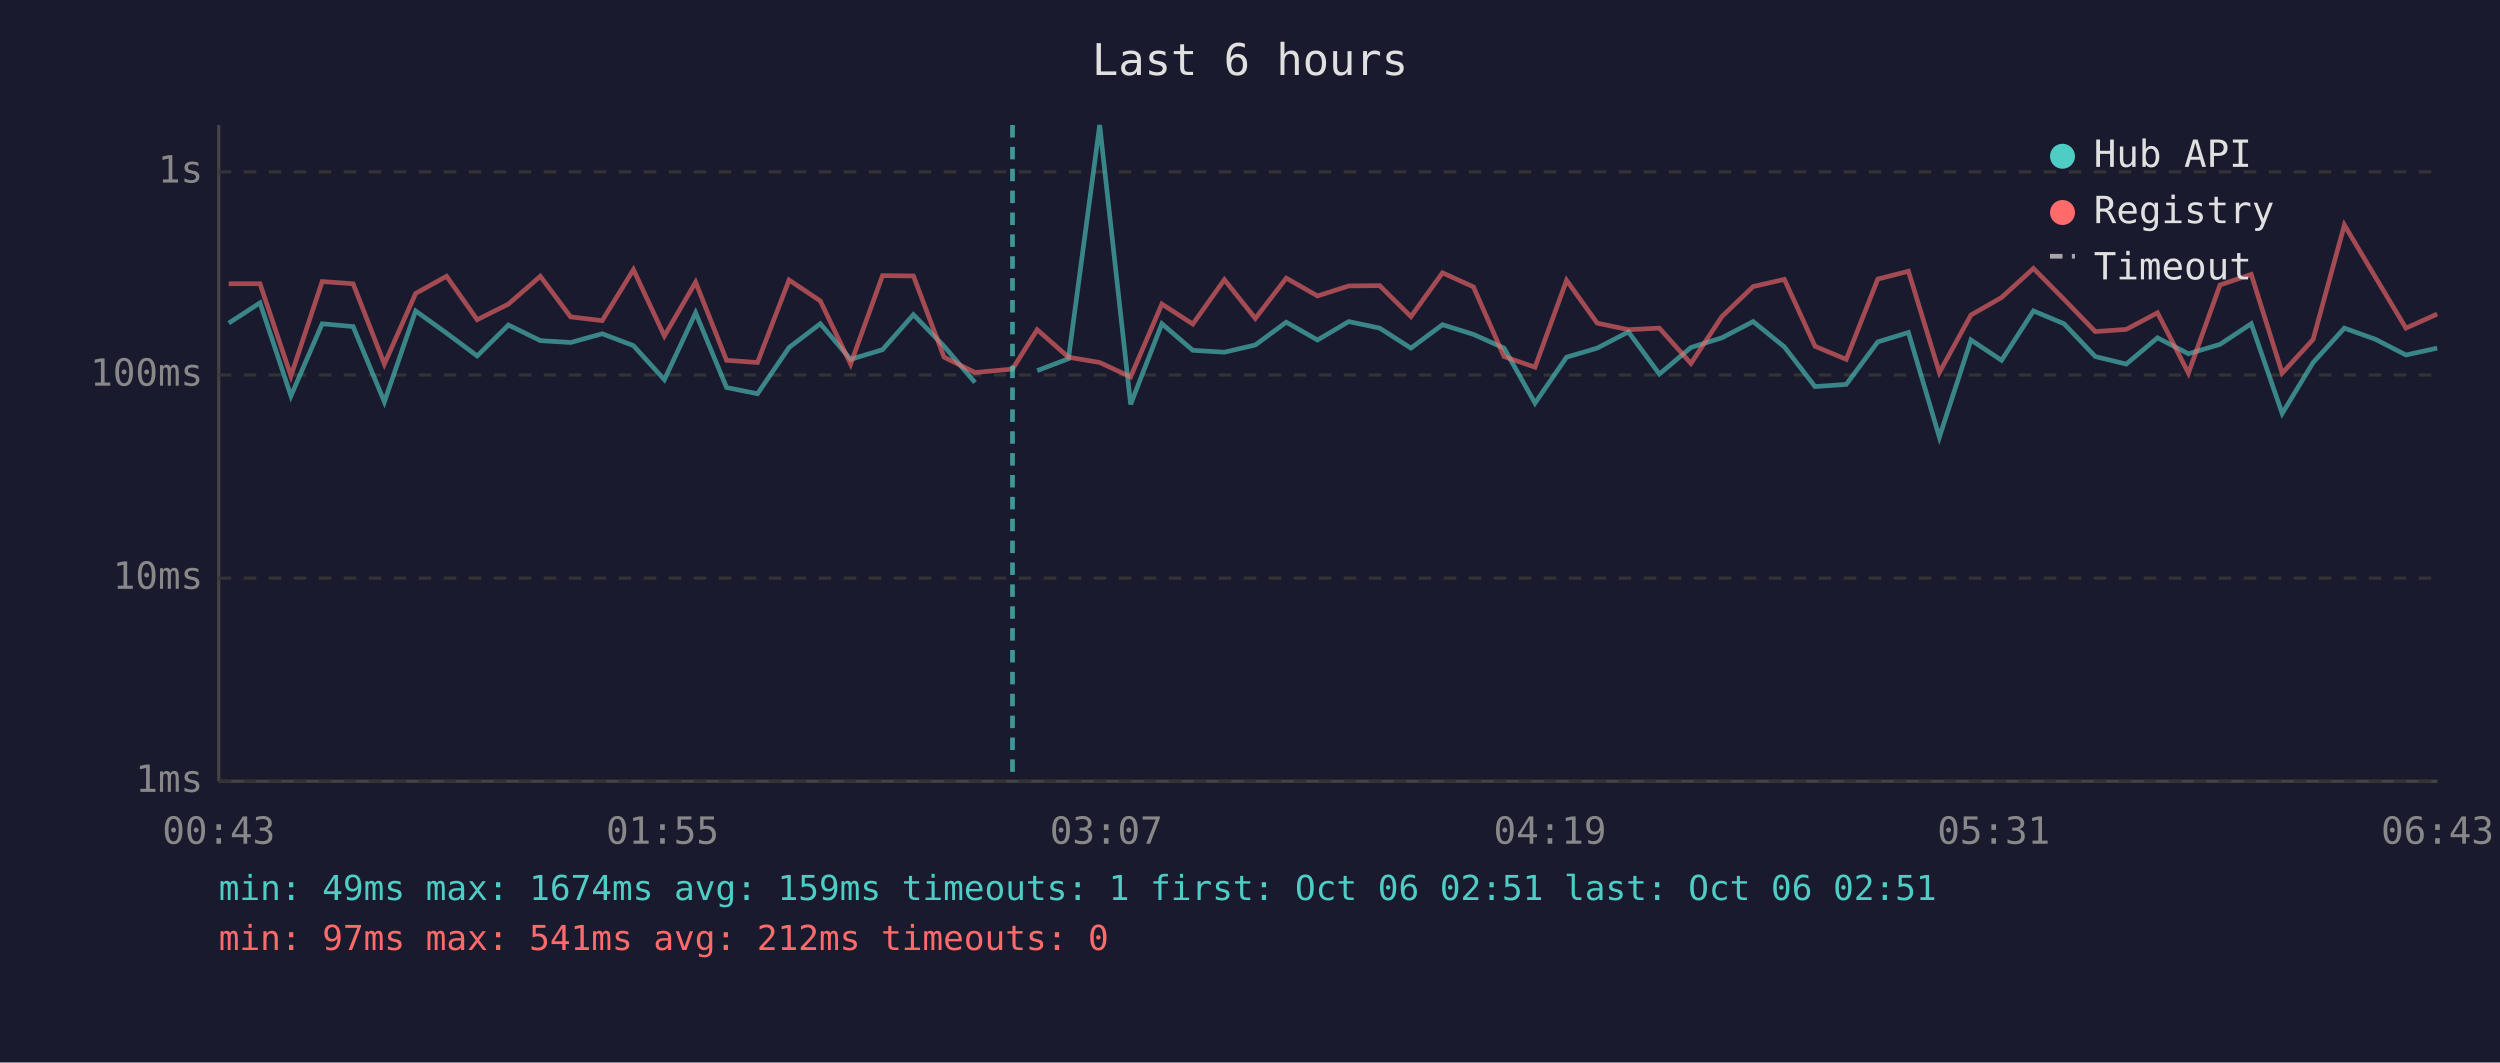
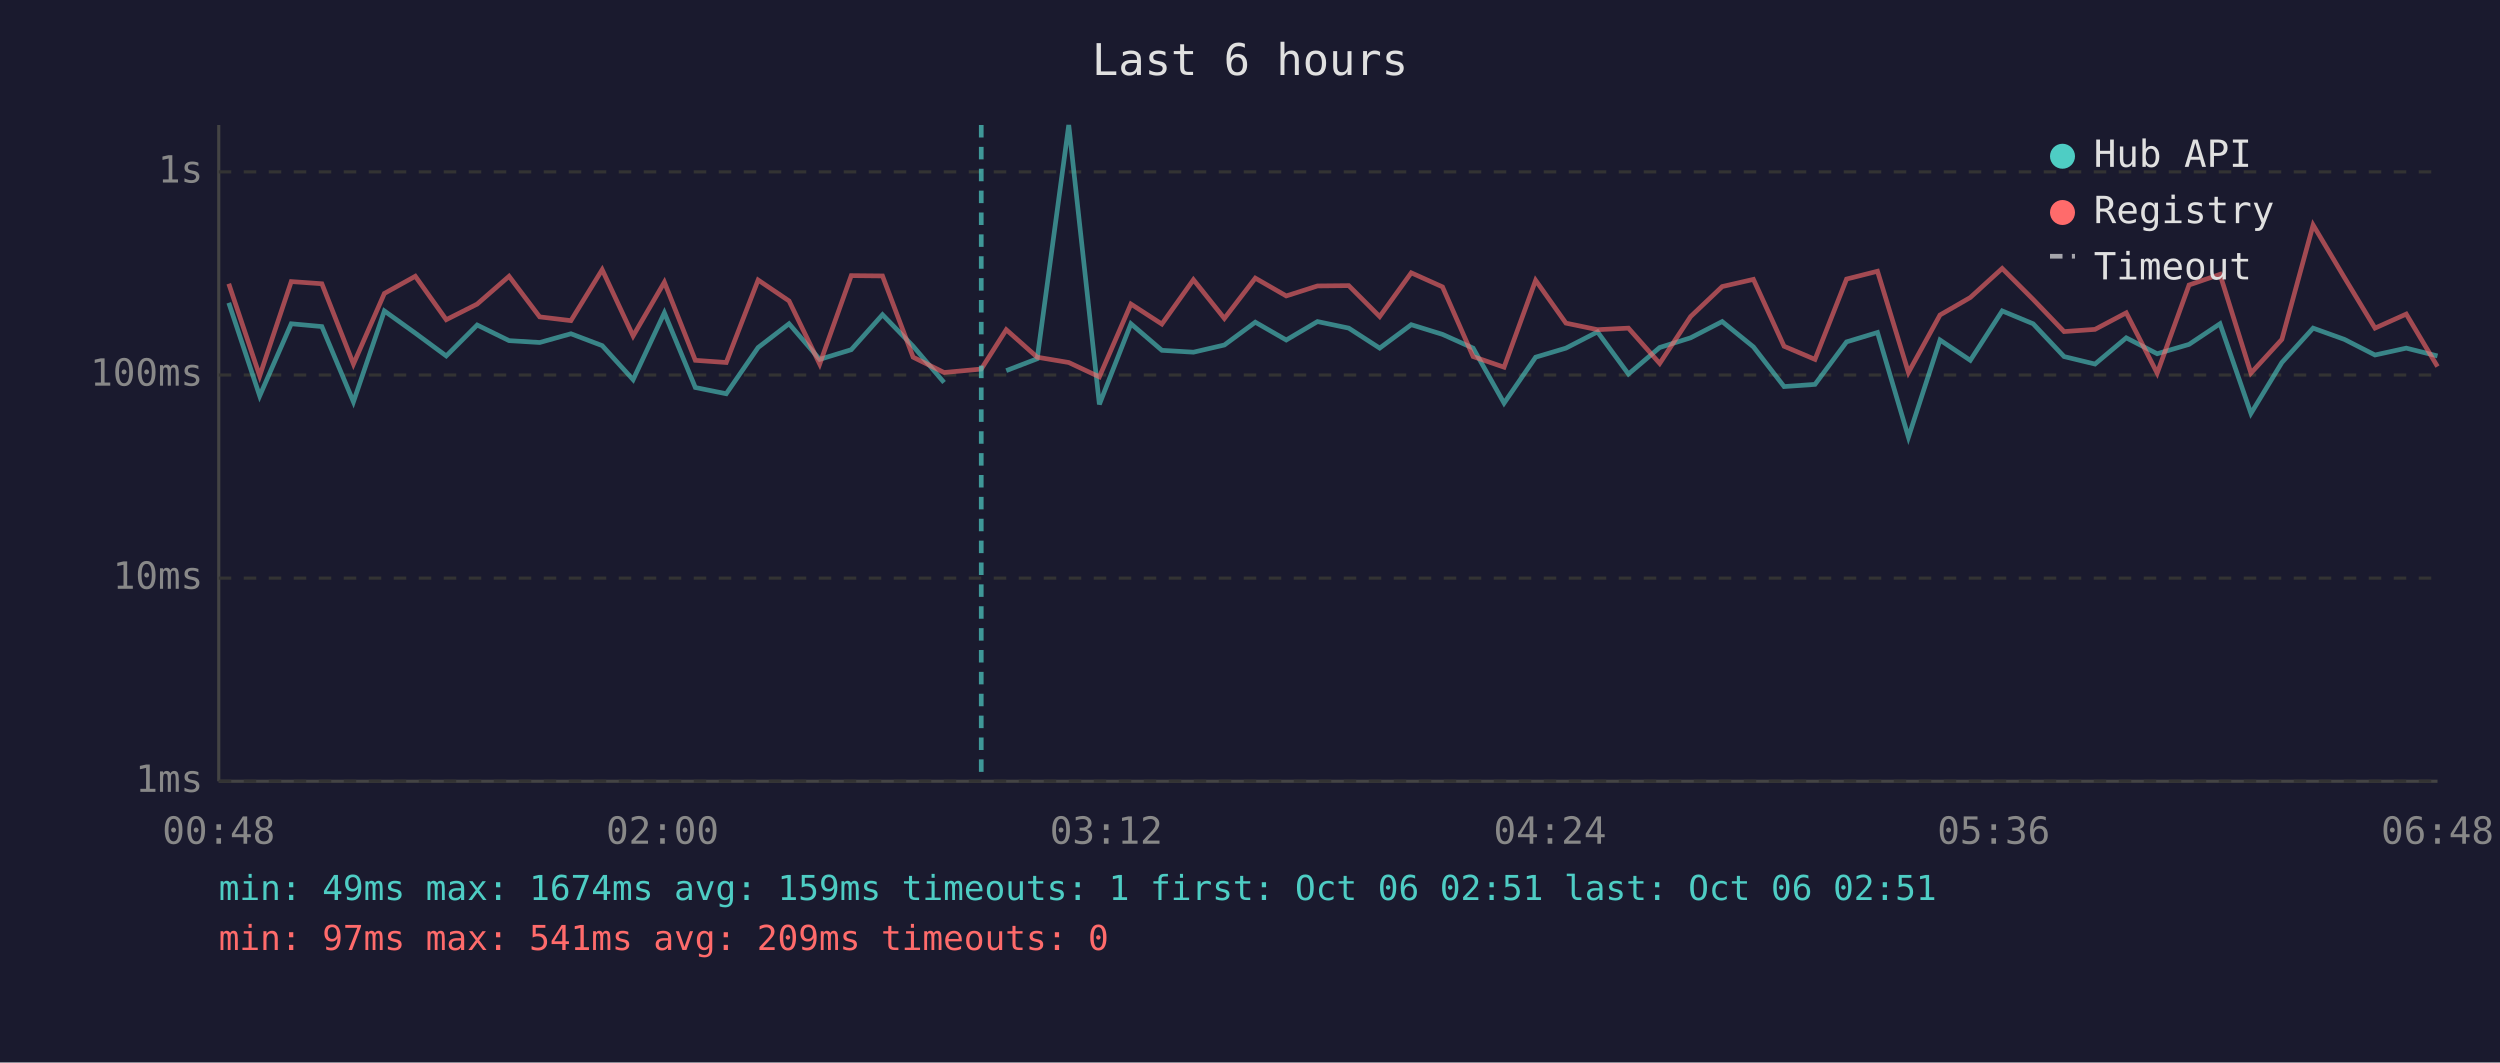
<svg xmlns="http://www.w3.org/2000/svg" viewBox="0 0 800 340" font-family="monospace" font-size="12">
  <rect width="800" height="340" fill="#1a1a2e" />
  <text x="400" y="24" fill="#e0e0e0" font-size="14" text-anchor="middle">Last 6 hours</text>
  <line x1="70" y1="40" x2="70" y2="250" stroke="#444" stroke-width="1" />
  <line x1="70" y1="250" x2="780" y2="250" stroke="#444" stroke-width="1" />
  <line x1="70" y1="250" x2="780" y2="250" stroke="#333" stroke-width="1" stroke-dasharray="4" />
  <text x="65" y="250" fill="#888" text-anchor="end" dominant-baseline="middle">1ms</text>
  <line x1="70" y1="185" x2="780" y2="185" stroke="#333" stroke-width="1" stroke-dasharray="4" />
  <text x="65" y="185" fill="#888" text-anchor="end" dominant-baseline="middle">10ms</text>
  <line x1="70" y1="120" x2="780" y2="120" stroke="#333" stroke-width="1" stroke-dasharray="4" />
  <text x="65" y="120" fill="#888" text-anchor="end" dominant-baseline="middle">100ms</text>
  <line x1="70" y1="55" x2="780" y2="55" stroke="#333" stroke-width="1" stroke-dasharray="4" />
  <text x="65" y="55" fill="#888" text-anchor="end" dominant-baseline="middle">1s</text>
-   <text x="70" y="270" fill="#888" text-anchor="middle">00:43</text>
-   <text x="212" y="270" fill="#888" text-anchor="middle">01:55</text>
-   <text x="354" y="270" fill="#888" text-anchor="middle">03:07</text>
-   <text x="496" y="270" fill="#888" text-anchor="middle">04:19</text>
-   <text x="638" y="270" fill="#888" text-anchor="middle">05:31</text>
-   <text x="780" y="270" fill="#888" text-anchor="middle">06:43</text>
-   <polyline points="73.2,103.4 83.2,96.9 93.1,126.7 103.1,103.6 113.0,104.5 123.0,128.6 133.0,99.5 142.9,106.6 152.7,113.9 162.7,104.0 172.9,109.0 182.6,109.6 192.7,106.8 202.7,110.6 212.6,121.5 222.6,100.1 232.5,124.0 242.4,126.0 252.5,111.2 262.5,103.6 272.2,115.0 282.4,111.9 292.3,100.7 302.1,110.8 312.0,122.4" fill="none" stroke="#4ecdc4" stroke-width="1.5" opacity="0.6" />
-   <polyline points="331.9,118.6 341.9,114.8 351.9,40.0 361.8,129.4 371.8,103.6 381.7,112.1 391.8,112.7 401.7,110.4 411.6,103.1 421.6,108.8 431.6,102.9 441.5,105.0 451.5,111.4 461.6,103.9 471.5,107.0 481.3,111.4 491.2,129.0 501.3,114.3 511.1,111.4 521.1,106.2 531.0,119.7 541.1,111.2 551.0,108.1 561.0,102.9 571.0,111.0 580.8,123.7 590.8,123.0 600.9,109.4 610.7,106.4 620.6,139.9 630.7,108.8 640.5,115.3 650.7,99.5 660.5,103.6 670.5,114.1 680.4,116.5 690.4,108.1 700.3,113.2 710.4,110.2 720.4,103.6 730.3,132.3 740.2,116.0 750.2,105.0 760.2,108.6 769.9,113.6 779.9,111.4" fill="none" stroke="#4ecdc4" stroke-width="1.5" opacity="0.6" />
-   <polyline points="73.2,90.8 83.2,90.8 93.1,120.3 103.1,90.1 113.0,90.8 123.0,116.5 133.0,93.9 142.9,88.4 152.7,102.3 162.7,97.3 172.9,88.4 182.6,101.4 192.7,102.6 202.7,86.3 212.6,107.5 222.6,90.3 232.5,115.3 242.4,116.0 252.5,89.6 262.5,96.3 272.2,116.5 282.4,88.2 292.3,88.3 302.1,114.3 312.0,119.2 324.0,118.1 331.9,105.5 341.9,114.3 351.9,116.0 361.8,120.6 371.8,97.3 381.7,103.7 391.8,89.5 401.7,101.9 411.6,89.0 421.6,94.7 431.6,91.5 441.5,91.4 451.5,101.3 461.6,87.3 471.5,91.8 481.3,114.1 491.2,117.5 501.3,89.7 511.1,103.4 521.1,105.5 531.0,105.0 541.1,116.3 551.0,101.3 561.0,91.7 571.0,89.4 580.8,110.8 590.8,115.0 600.9,89.3 610.7,86.8 620.6,119.2 630.7,100.8 640.5,95.2 650.7,85.9 660.5,95.8 670.5,106.1 680.4,105.4 690.4,100.1 700.3,119.4 710.4,91.2 720.4,87.8 730.3,119.4 740.2,108.6 750.2,72.0 760.2,88.8 769.9,105.0 779.9,100.5" fill="none" stroke="#ff6b6b" stroke-width="1.5" opacity="0.6" />
-   <line x1="324.0" y1="40" x2="324.0" y2="250" stroke="#4ecdc4" stroke-width="1.5" stroke-dasharray="4,3" opacity="0.7" />
+   <text x="70" y="270" fill="#888" text-anchor="middle">00:48</text>
+   <text x="212" y="270" fill="#888" text-anchor="middle">02:00</text>
+   <text x="354" y="270" fill="#888" text-anchor="middle">03:12</text>
+   <text x="496" y="270" fill="#888" text-anchor="middle">04:24</text>
+   <text x="638" y="270" fill="#888" text-anchor="middle">05:36</text>
+   <text x="780" y="270" fill="#888" text-anchor="middle">06:48</text>
+   <polyline points="73.2,96.9 83.1,126.7 93.2,103.6 103.0,104.5 113.1,128.6 123.0,99.5 132.9,106.6 142.8,113.9 152.7,104.0 162.9,109.0 172.7,109.6 182.7,106.8 192.7,110.6 202.6,121.5 212.6,100.1 222.5,124.0 232.4,126.0 242.6,111.2 252.5,103.6 262.3,115.0 272.4,111.9 282.4,100.7 292.2,110.8 302.1,122.4" fill="none" stroke="#4ecdc4" stroke-width="1.5" opacity="0.6" />
+   <polyline points="322.0,118.6 331.9,114.8 342.0,40.0 351.8,129.4 361.9,103.6 371.8,112.1 381.9,112.7 391.8,110.4 401.7,103.1 411.6,108.8 421.6,102.9 431.6,105.0 441.5,111.4 451.6,103.9 461.6,107.0 471.4,111.4 481.3,129.0 491.4,114.3 501.1,111.4 511.2,106.2 521.1,119.7 531.1,111.2 541.0,108.1 551.1,102.9 561.1,111.0 570.9,123.7 580.8,123.0 590.9,109.4 600.8,106.4 610.7,139.9 620.8,108.8 630.5,115.3 640.7,99.5 650.6,103.6 660.5,114.1 670.4,116.5 680.4,108.1 690.3,113.2 700.5,110.2 710.4,103.6 720.3,132.3 730.2,116.0 740.2,105.0 750.2,108.6 760.0,113.6 770.0,111.4 780.0,113.9" fill="none" stroke="#4ecdc4" stroke-width="1.5" opacity="0.6" />
+   <polyline points="73.2,90.8 83.1,120.3 93.2,90.1 103.0,90.8 113.1,116.5 123.0,93.9 132.9,88.4 142.8,102.3 152.7,97.3 162.9,88.4 172.7,101.4 182.7,102.6 192.7,86.3 202.6,107.5 212.6,90.3 222.5,115.3 232.4,116.0 242.6,89.6 252.5,96.3 262.3,116.5 272.4,88.2 282.4,88.3 292.2,114.3 302.1,119.2 314.0,118.1 322.0,105.5 331.9,114.3 342.0,116.0 351.8,120.6 361.9,97.3 371.8,103.7 381.9,89.5 391.8,101.9 401.7,89.0 411.6,94.7 421.6,91.5 431.6,91.4 441.5,101.3 451.6,87.3 461.6,91.8 471.4,114.1 481.3,117.5 491.4,89.7 501.1,103.4 511.2,105.5 521.1,105.0 531.1,116.3 541.0,101.3 551.1,91.7 561.1,89.4 570.9,110.8 580.8,115.0 590.9,89.3 600.8,86.8 610.7,119.2 620.8,100.8 630.5,95.2 640.7,85.9 650.6,95.8 660.5,106.1 670.4,105.4 680.4,100.1 690.3,119.4 700.5,91.2 710.4,87.8 720.3,119.4 730.2,108.6 740.2,72.0 750.2,88.8 760.0,105.0 770.0,100.5 780.0,117.3" fill="none" stroke="#ff6b6b" stroke-width="1.5" opacity="0.6" />
+   <line x1="314.0" y1="40" x2="314.0" y2="250" stroke="#4ecdc4" stroke-width="1.5" stroke-dasharray="4,3" opacity="0.7" />
  <circle cx="660" cy="50" r="4" fill="#4ecdc4" />
  <text x="670" y="50" fill="#e0e0e0" dominant-baseline="middle">Hub API</text>
  <circle cx="660" cy="68" r="4" fill="#ff6b6b" />
  <text x="670" y="68" fill="#e0e0e0" dominant-baseline="middle">Registry</text>
  <line x1="656" y1="82" x2="664" y2="82" stroke="#e0e0e0" stroke-width="1.5" stroke-dasharray="4,3" opacity="0.7" />
  <text x="670" y="86" fill="#e0e0e0" dominant-baseline="middle">Timeout</text>
  <text x="70" y="288" fill="#4ecdc4" font-size="11">min: 49ms  max: 1674ms  avg: 159ms  timeouts: 1  first: Oct 06 02:51  last: Oct 06 02:51</text>
-   <text x="70" y="304" fill="#ff6b6b" font-size="11">min: 97ms  max: 541ms  avg: 212ms  timeouts: 0</text>
+   <text x="70" y="304" fill="#ff6b6b" font-size="11">min: 97ms  max: 541ms  avg: 209ms  timeouts: 0</text>
</svg>
